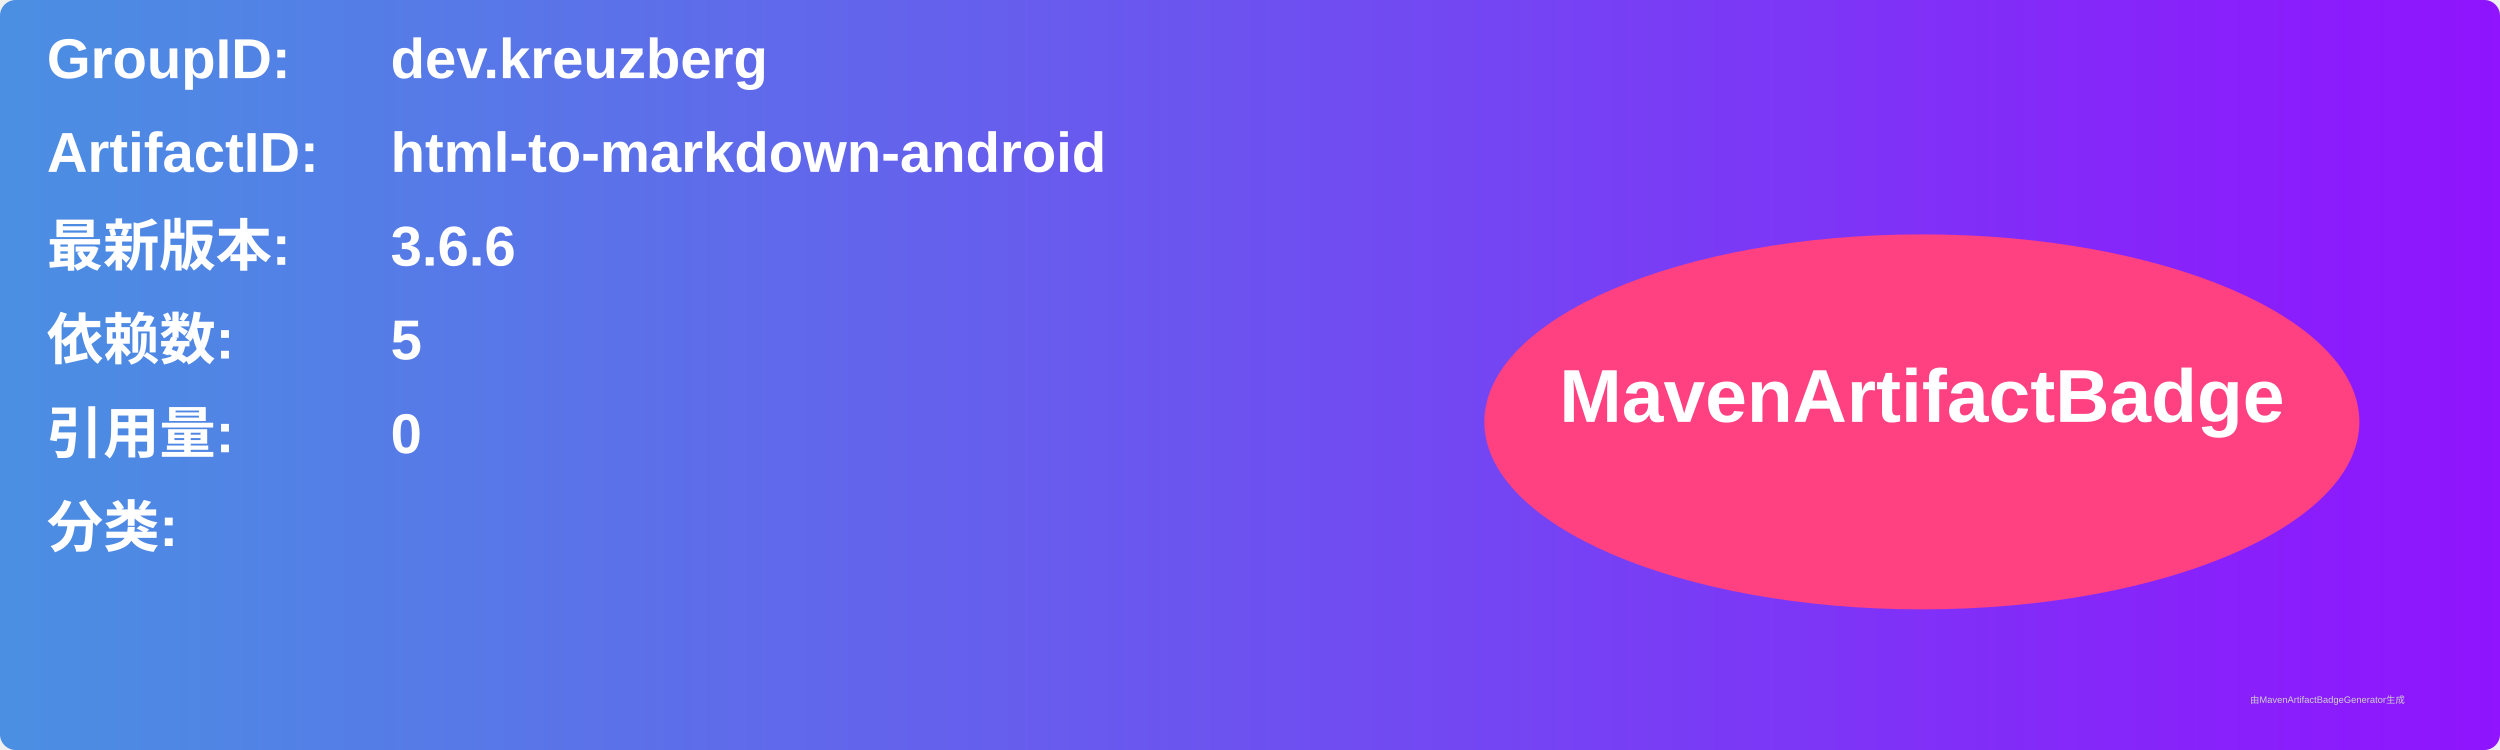
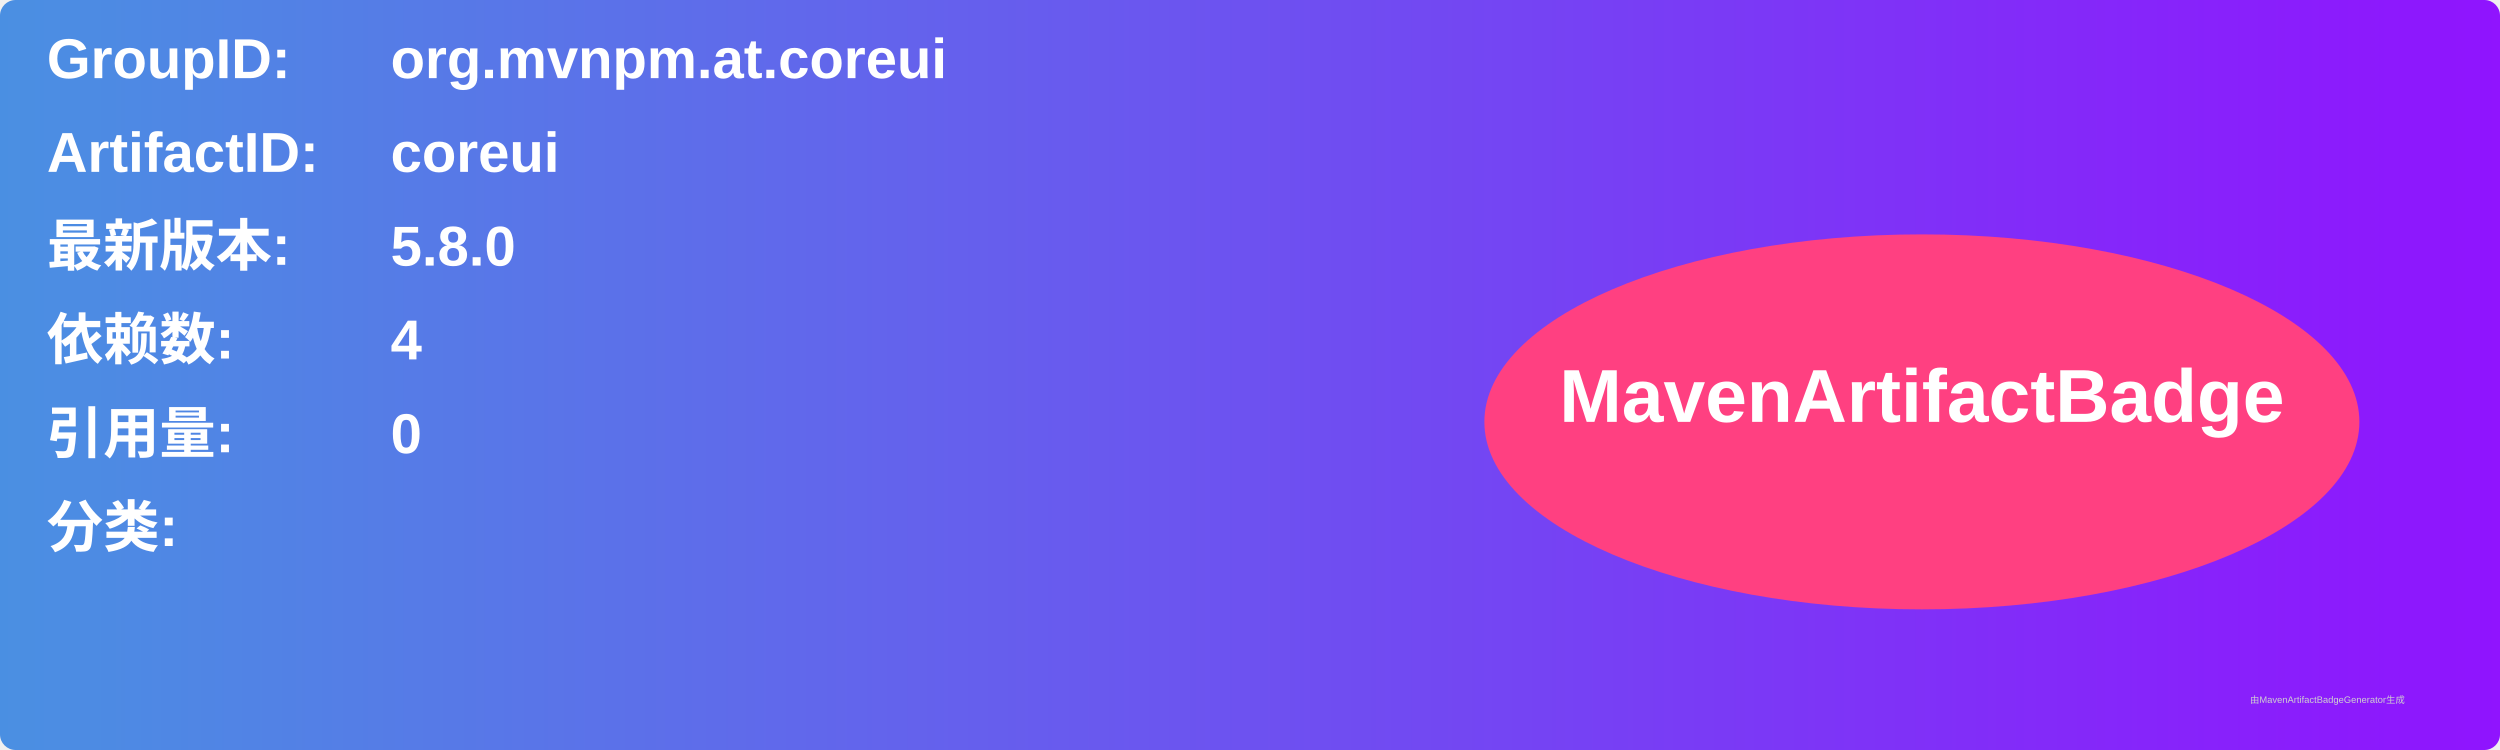
<svg xmlns="http://www.w3.org/2000/svg" width="800" height="240" viewBox="0 0 800 240">
  <linearGradient id="grad" x1="0%" y1="0%" x2="100%" y2="0%">
    <stop offset="0%" stop-color="#4a90e2" />
    <stop offset="100%" stop-color="#9013fe" />
  </linearGradient>
  <rect width="100%" height="100%" rx="5" ry="5" fill="url(#grad)" />
  <g transform="translate(15, 15)">
    <text x="0" y="10" font-family="Arial" font-size="18" fill="white" font-weight="bold" width="260">GroupID:</text>
-     <text x="110" y="10" font-family="Arial" font-size="18" fill="white" font-weight="bold" width="460">dev.kreuzberg</text>
+     <text x="110" y="10" font-family="Arial" font-size="18" fill="white" font-weight="bold" width="460">org.mvnpm.at.coreui</text>
    <text x="0" y="40" font-family="Arial" font-size="18" fill="white" font-weight="bold" width="260">ArtifactID:</text>
-     <text x="110" y="40" font-family="Arial" font-size="18" fill="white" font-weight="bold" width="460">html-to-markdown-android</text>
+     <text x="110" y="40" font-family="Arial" font-size="18" fill="white" font-weight="bold" width="460">coreui</text>
    <text x="0" y="70" font-family="Arial" font-size="18" fill="white" font-weight="bold">最新版本:</text>
    <text x="110" y="70" font-family="Arial" font-size="18" fill="white" font-weight="bold">
-       <tspan font-weight="bold">3.6.6</tspan>
+       <tspan font-weight="bold">5.8.0</tspan>
    </text>
    <text x="0" y="100" font-family="Arial" font-size="18" fill="white" font-weight="bold">依赖数: </text>
    <text x="110" y="100" font-family="Arial" font-size="18" fill="white">
-       <tspan font-weight="bold">5</tspan>
+       <tspan font-weight="bold">4</tspan>
    </text>
    <text x="0" y="130" font-family="Arial" font-size="18" fill="white" font-weight="bold">引用量: </text>
    <text x="110" y="130" font-family="Arial" font-size="18" fill="white">
      <tspan font-weight="bold">0</tspan>
    </text>
    <text x="0" y="160" font-family="Arial" font-size="18" fill="white" font-weight="bold">分类:</text>
    <text x="10" y="190" font-family="Arial" font-size="10" fill="white">
      <tspan font-weight="bold" />
    </text>
    <ellipse cx="600" cy="120" rx="140" ry="60" fill="#ff4081" />
    <text x="600" y="120" text-anchor="middle" font-family="Arial" font-size="24" fill="white" font-weight="bold">MavenArtifactBadge</text>
  </g>
  <text x="720" y="225" font-family="Arial" font-size="3" fill="#d0d0d0">由MavenArtifactBadgeGenerator生成</text>
</svg>
